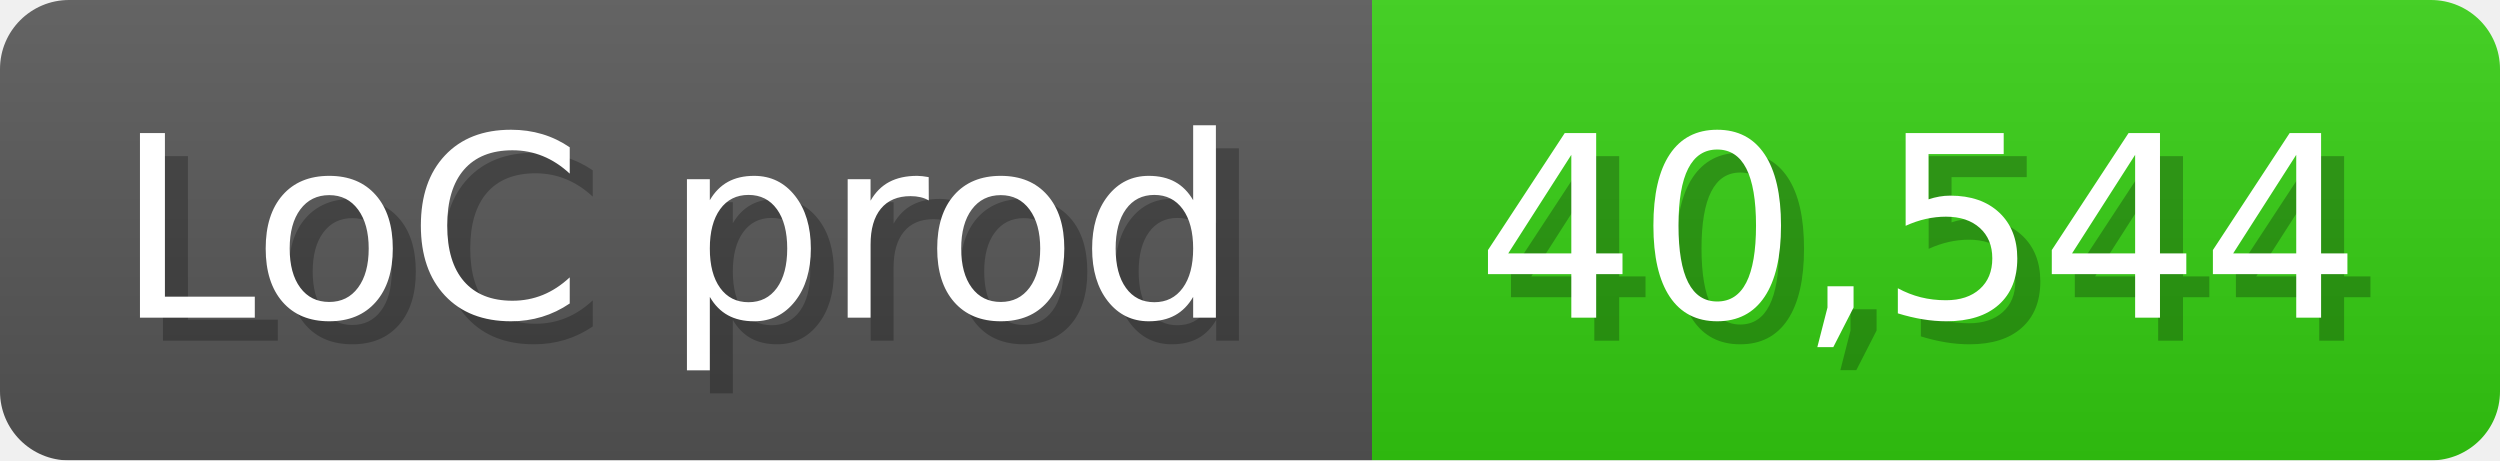
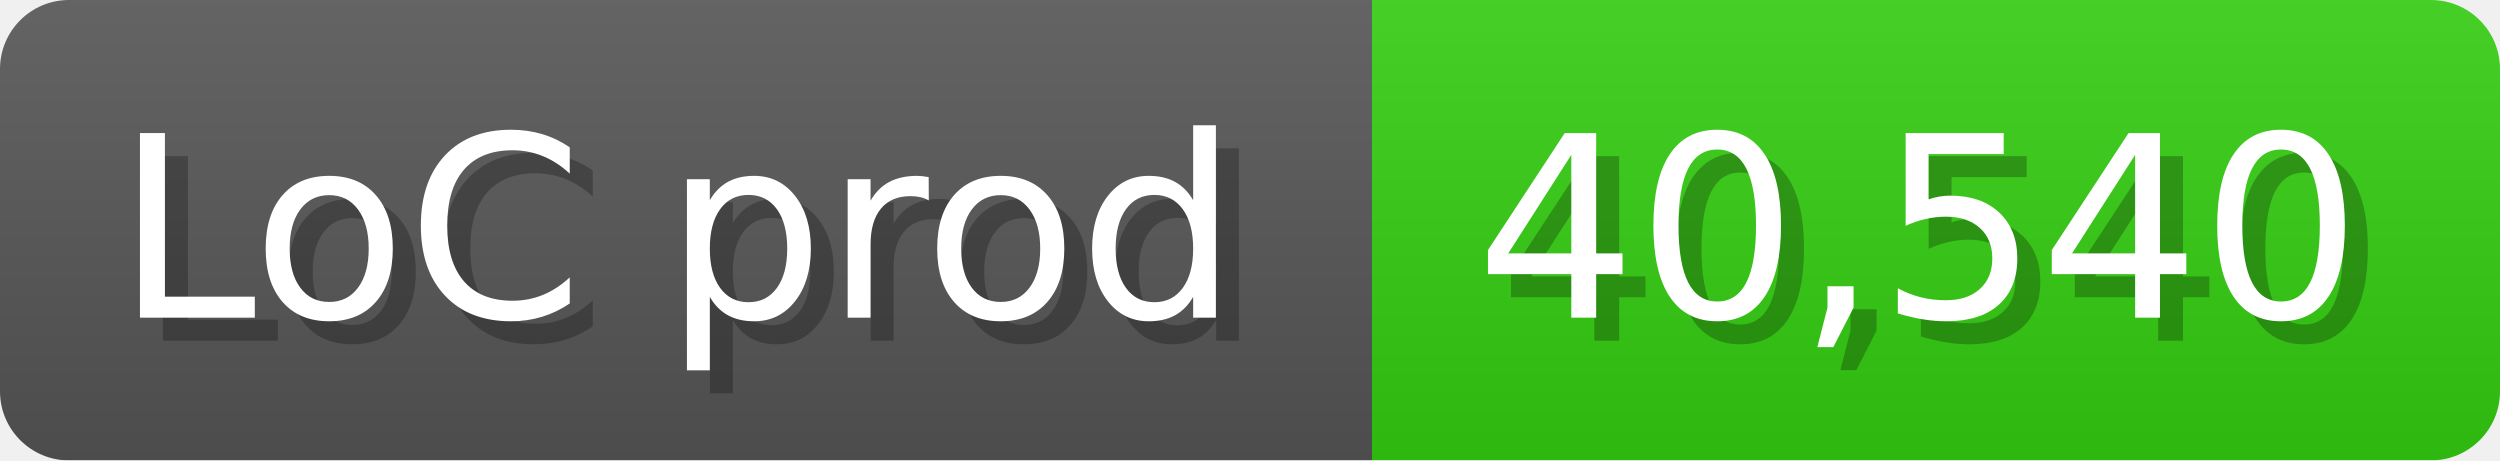
<svg xmlns="http://www.w3.org/2000/svg" width="108.6" height="20" viewBox="0 0 1086 200">
  <linearGradient id="a" x2="0" y2="100%">
    <stop offset="0" stop-opacity=".1" stop-color="#EEE" />
    <stop offset="1" stop-opacity=".1" />
  </linearGradient>
  <mask id="m">
    <rect width="1086" height="200" rx="30" fill="#FFF" />
  </mask>
  <g mask="url(#m)">
    <rect width="596" height="200" fill="#555" />
    <rect width="490" height="200" fill="#3C1" x="596" />
    <rect width="1086" height="200" fill="url(#a)" />
  </g>
  <g fill="#fff" text-anchor="start" font-family="Verdana,DejaVu Sans,sans-serif" font-size="110">
    <text x="60" y="148" textLength="496" fill="#000" opacity="0.25">LoC prod</text>
    <text x="50" y="138" textLength="496">LoC prod</text>
-     <text x="651" y="148" textLength="390" fill="#000" opacity="0.25">40,544</text>
-     <text x="641" y="138" textLength="390">40,544</text>
+     <text x="651" y="148" textLength="390" fill="#000" opacity="0.25">40,540</text>
+     <text x="641" y="138" textLength="390">40,540</text>
  </g>
</svg>
